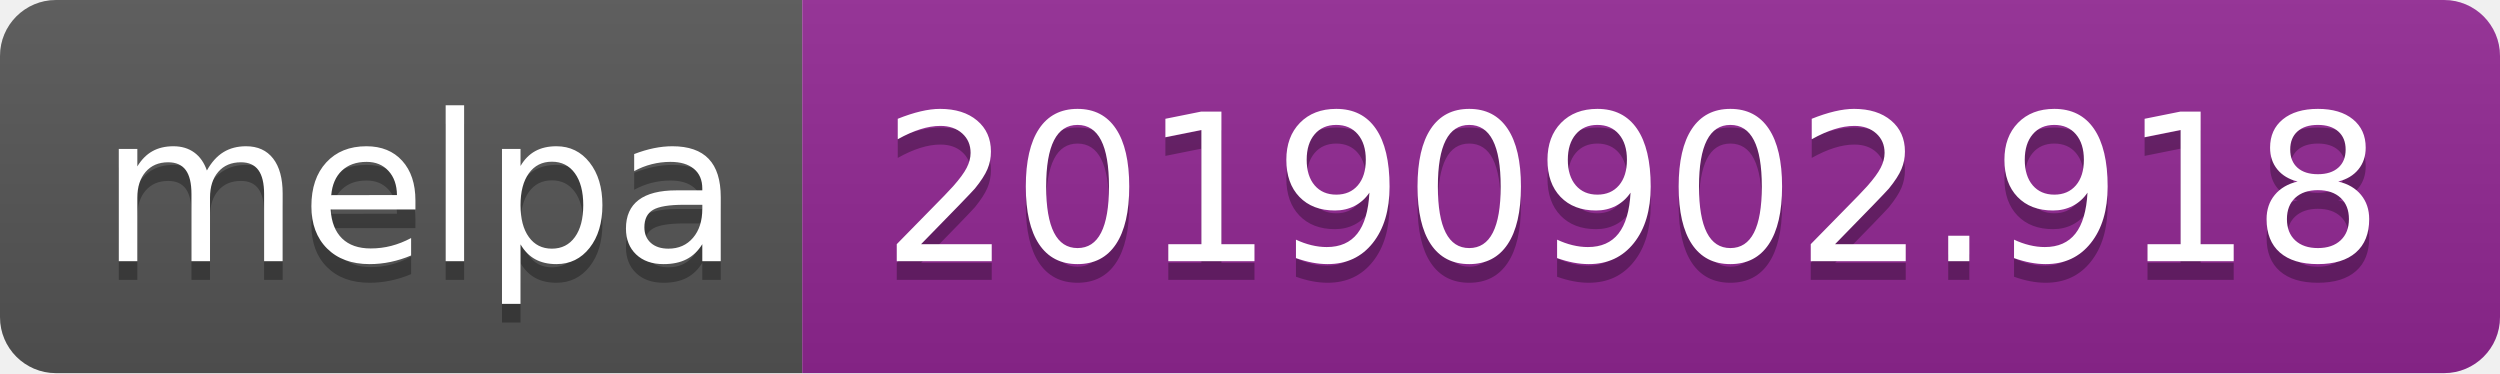
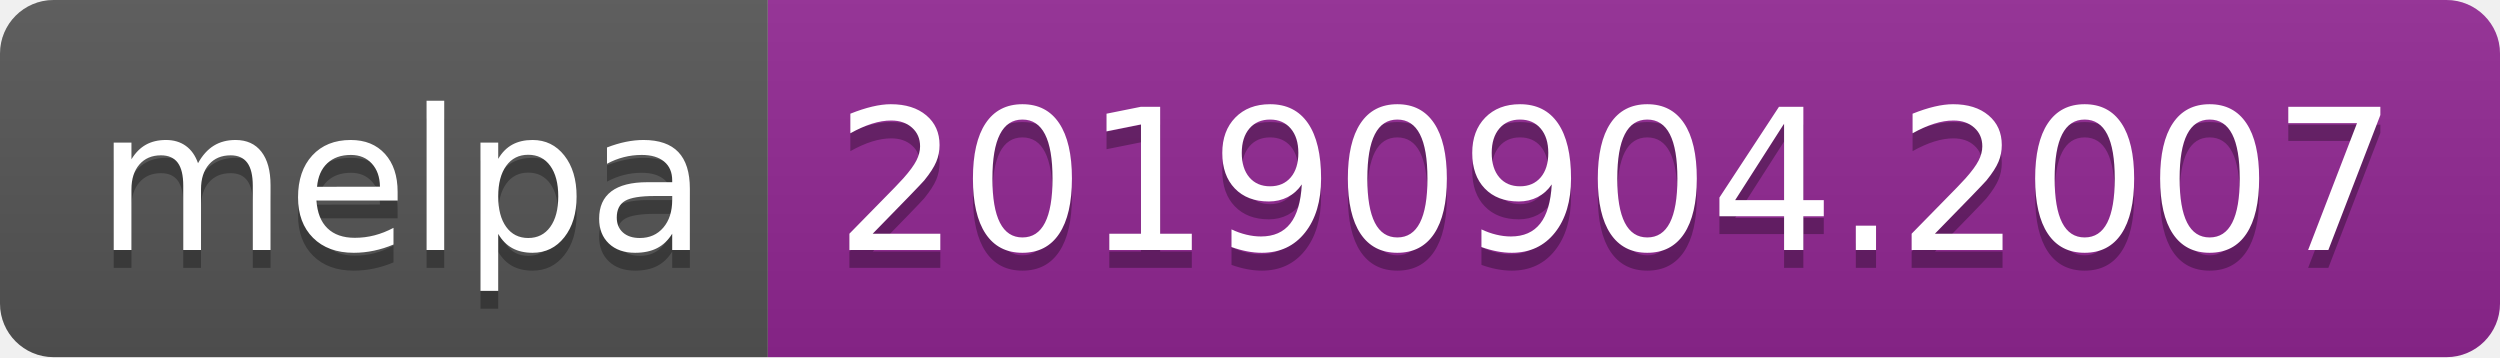
- <svg xmlns="http://www.w3.org/2000/svg" width="134" height="20">
+ <svg xmlns="http://www.w3.org/2000/svg" width="140" height="20">
  <linearGradient id="b" x2="0" y2="100%">
    <stop offset="0" stop-color="#bbb" stop-opacity=".1" />
    <stop offset="1" stop-opacity=".1" />
  </linearGradient>
  <clipPath id="a">
-     <rect width="134" height="20" rx="3" fill="#fff" />
+     <rect width="140" height="20" rx="3" fill="#fff" />
  </clipPath>
  <g clip-path="url(#a)">
    <path fill="#555" d="M0 0h43v20H0z" />
-     <path fill="#922793" d="M43 0h91v20H43z" />
-     <path fill="url(#b)" d="M0 0h134v20H0z" />
+     <path fill="#922793" d="M43 0h97v20H43z" />
+     <path fill="url(#b)" d="M0 0h140v20H0z" />
  </g>
  <g fill="#fff" text-anchor="middle" font-family="DejaVu Sans,Verdana,Geneva,sans-serif" font-size="110">
    <text x="225" y="150" fill="#010101" fill-opacity=".3" transform="scale(.1)" textLength="330">melpa</text>
    <text x="225" y="140" transform="scale(.1)" textLength="330">melpa</text>
-     <text x="875" y="150" fill="#010101" fill-opacity=".3" transform="scale(.1)" textLength="810">20190902.918</text>
-     <text x="875" y="140" transform="scale(.1)" textLength="810">20190902.918</text>
+     <text x="905" y="150" fill="#010101" fill-opacity=".3" transform="scale(.1)" textLength="870">20190904.2007</text>
+     <text x="905" y="140" transform="scale(.1)" textLength="870">20190904.2007</text>
  </g>
</svg>
